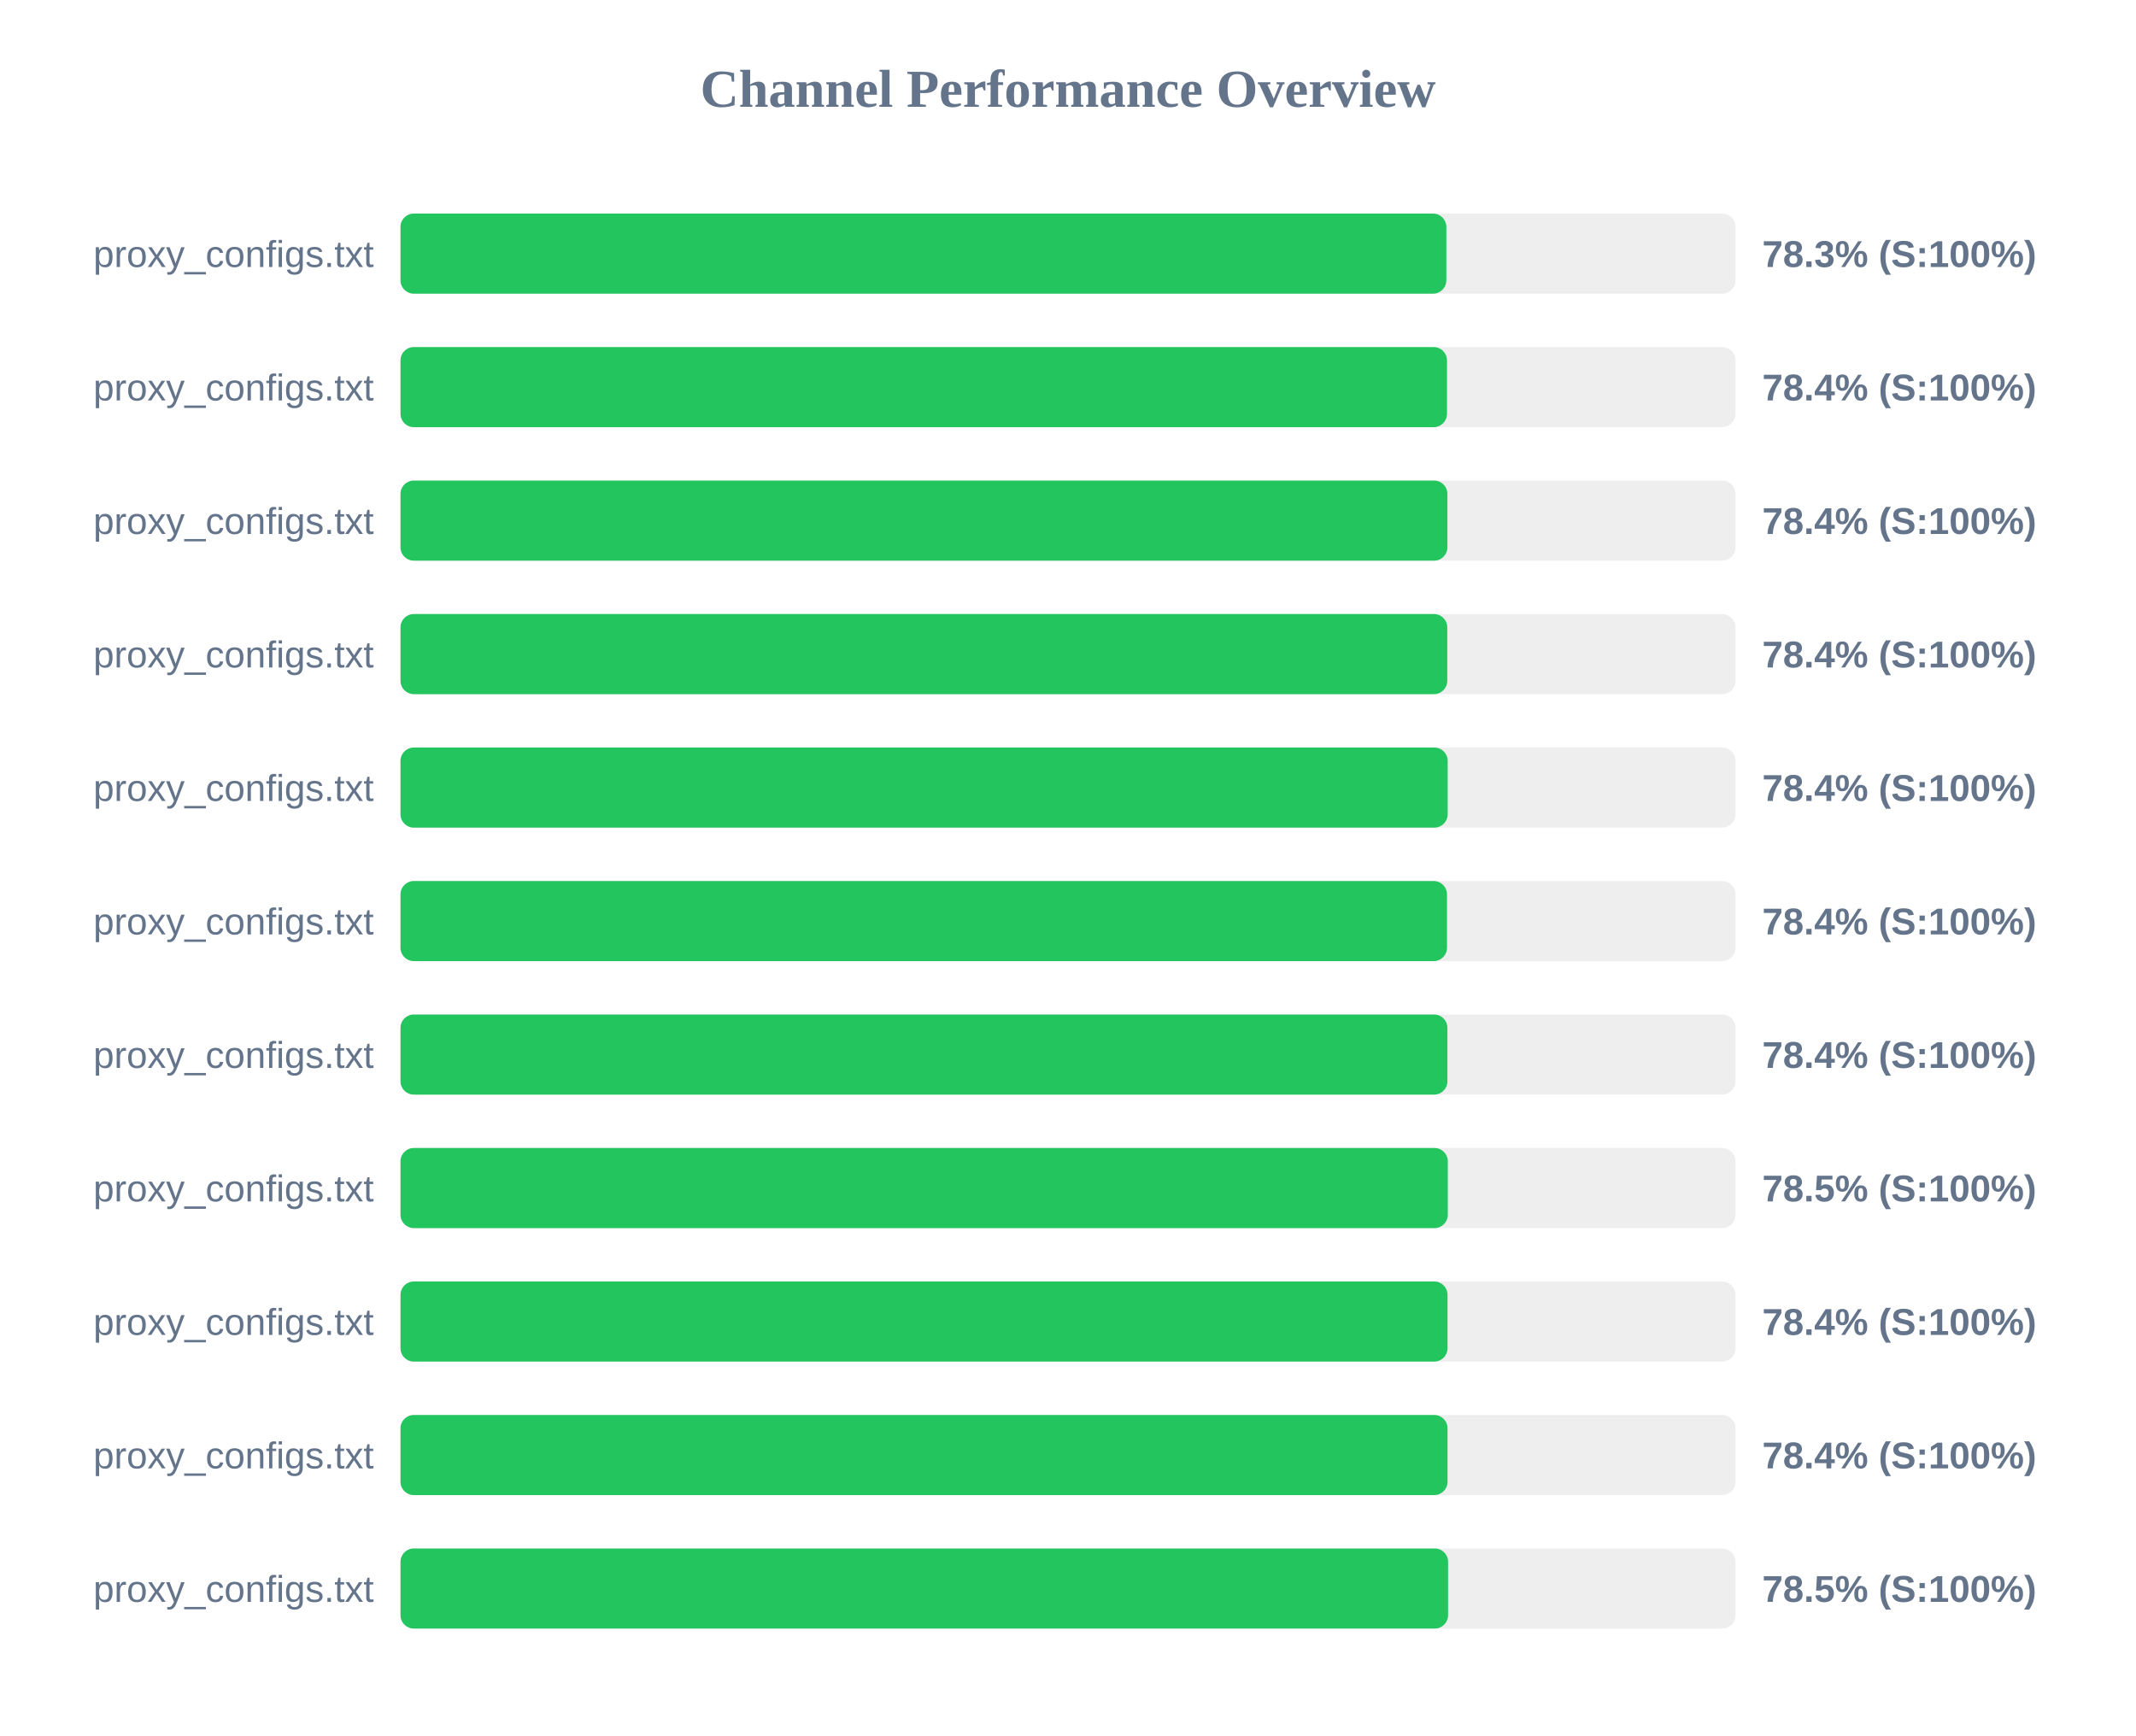
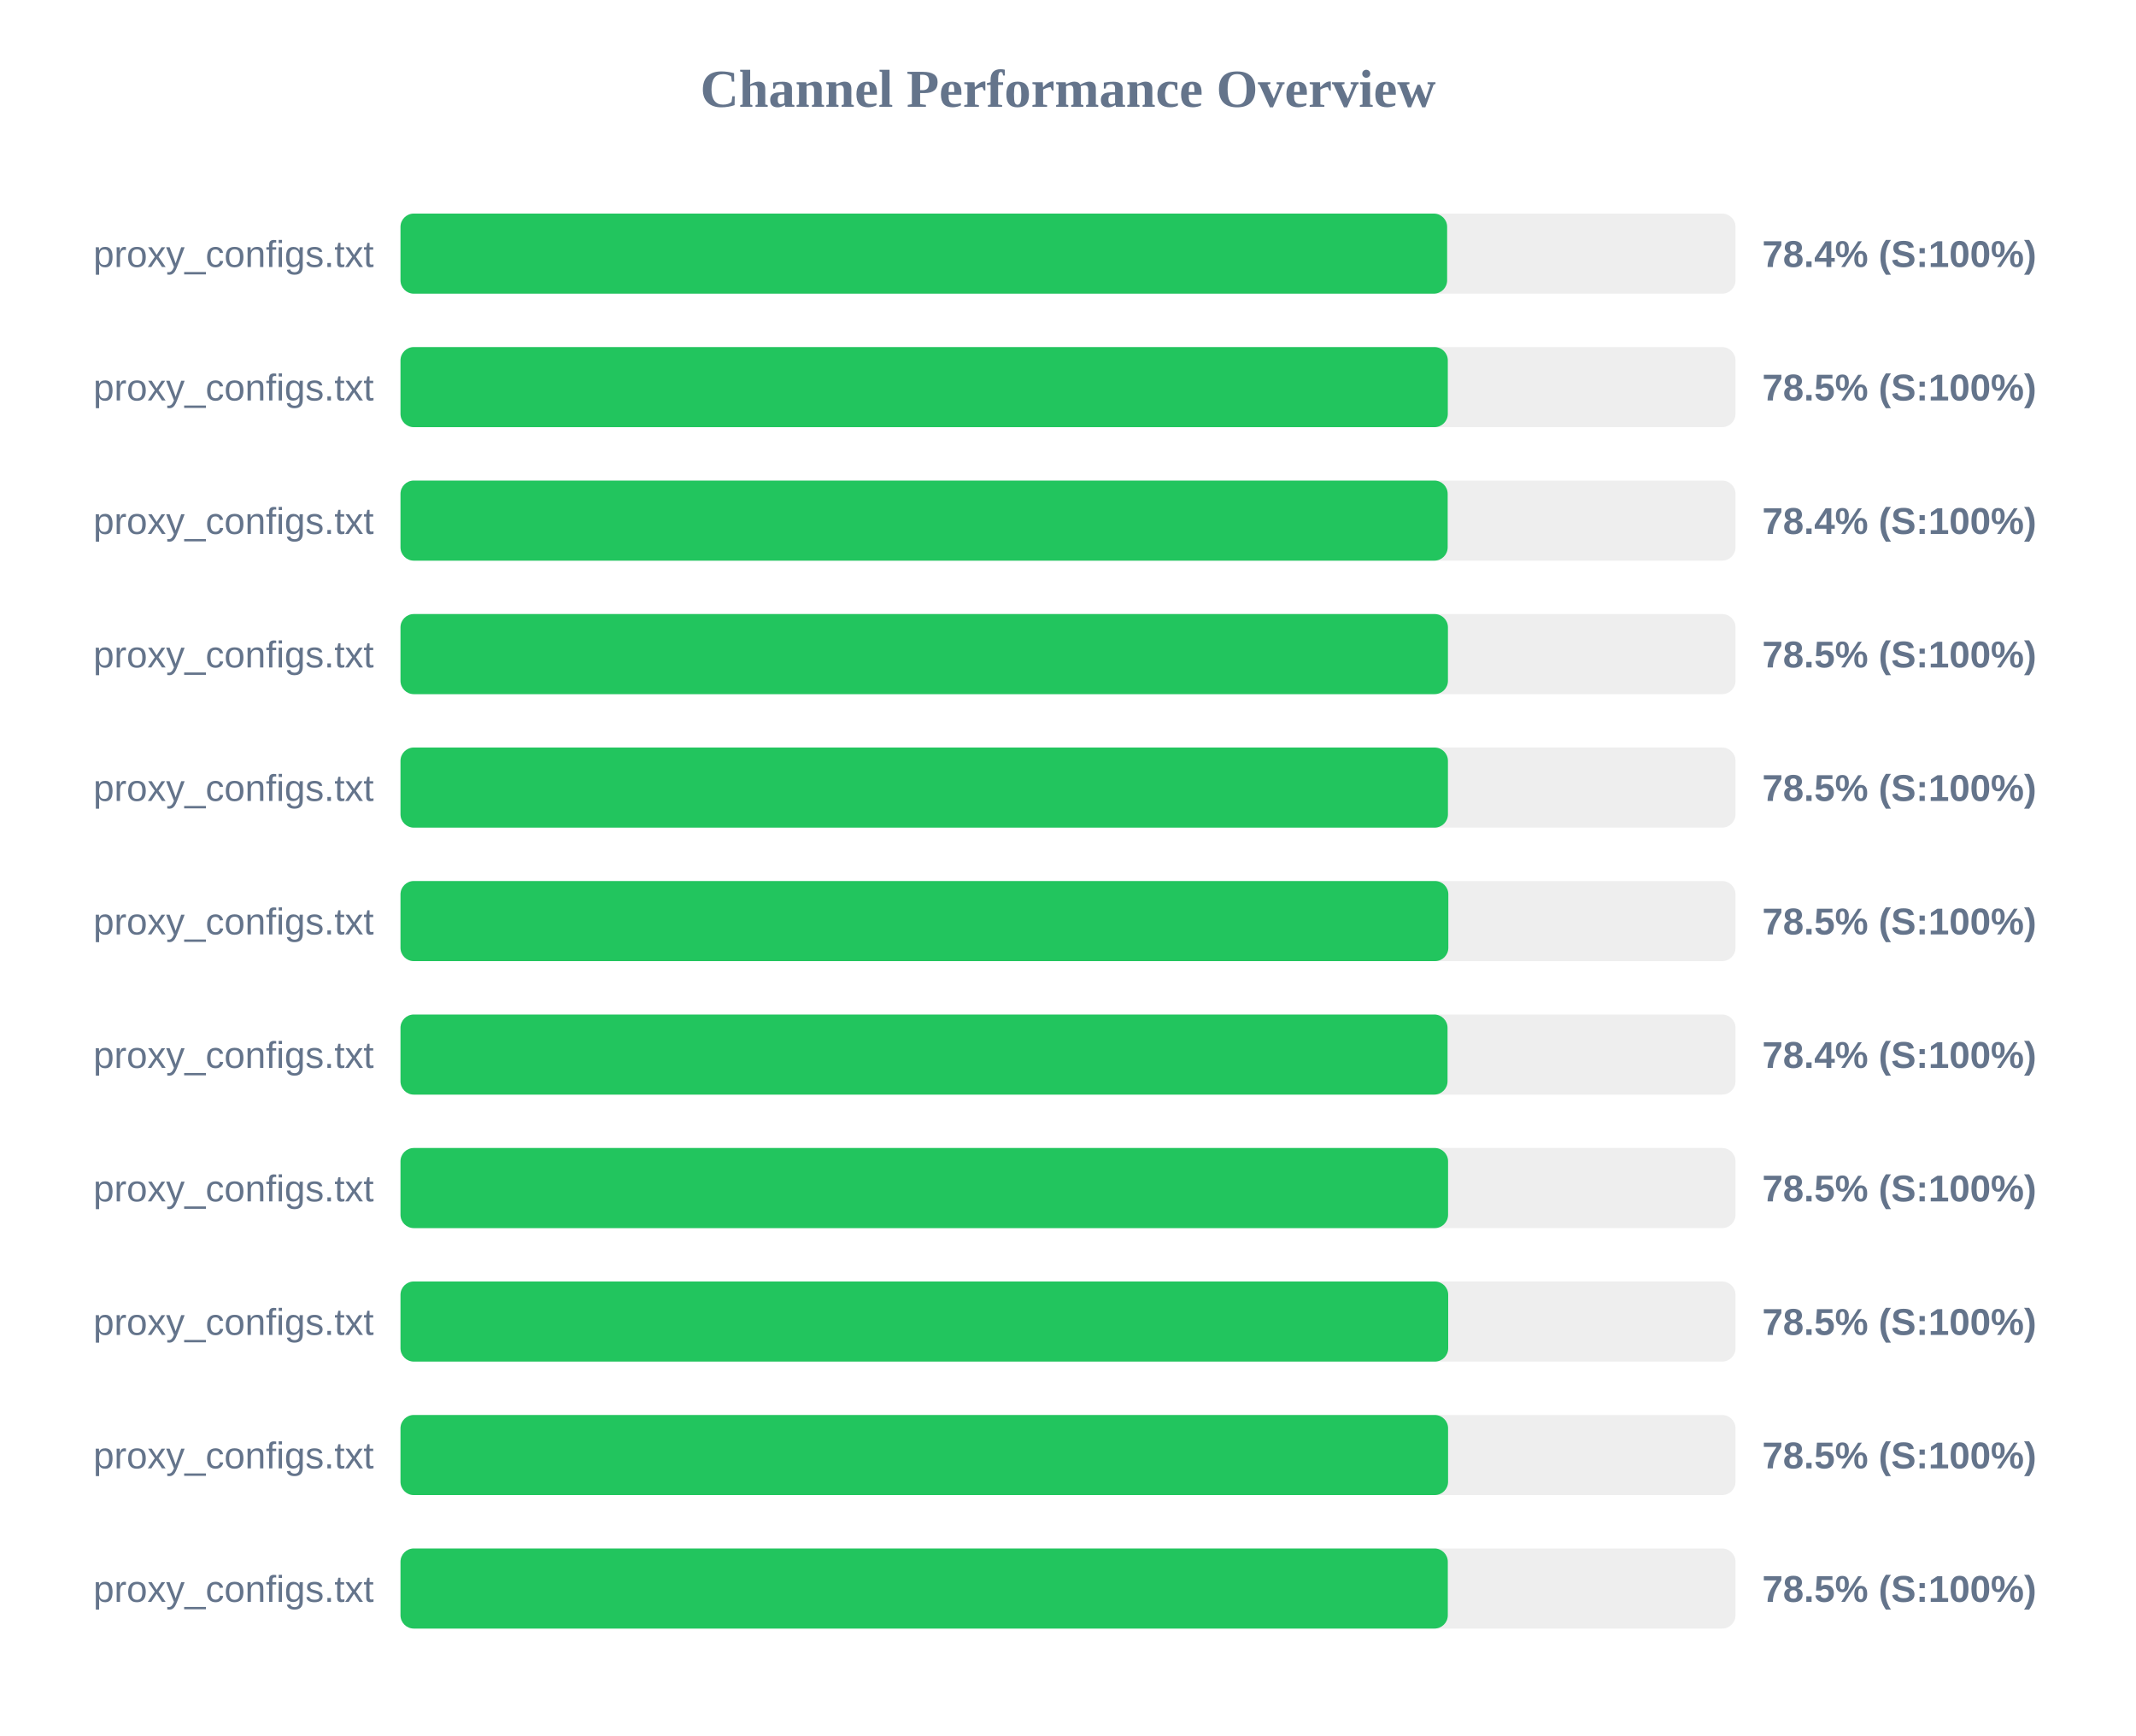
<svg xmlns="http://www.w3.org/2000/svg" width="800" height="650" version="1.1">
  <style>
        .row { font: 14px Arial; fill: #64748b; }
        .score { font: bold 14px Arial; fill: #64748b; }
    </style>
  <text x="400" y="40" text-anchor="middle" font-size="20px" font-weight="bold" fill="#64748b">Channel Performance Overview</text>
  <rect x="150" y="80" width="500" height="30" fill="#eee" rx="5" />
-   <rect x="150" y="80" width="391.7" height="30" fill="#22c55e" rx="5" />
+   <rect x="150" y="80" width="392.0" height="30" fill="#22c55e" rx="5" />
  <text x="140" y="100" text-anchor="end" class="row">proxy_configs.txt</text>
-   <text x="660" y="100" text-anchor="start" class="score">78.3% (S:100%)</text>
+   <text x="660" y="100" text-anchor="start" class="score">78.4% (S:100%)</text>
  <rect x="150" y="130" width="500" height="30" fill="#eee" rx="5" />
-   <rect x="150" y="130" width="391.95" height="30" fill="#22c55e" rx="5" />
+   <rect x="150" y="130" width="392.25" height="30" fill="#22c55e" rx="5" />
  <text x="140" y="150" text-anchor="end" class="row">proxy_configs.txt</text>
-   <text x="660" y="150" text-anchor="start" class="score">78.4% (S:100%)</text>
+   <text x="660" y="150" text-anchor="start" class="score">78.5% (S:100%)</text>
  <rect x="150" y="180" width="500" height="30" fill="#eee" rx="5" />
-   <rect x="150" y="180" width="392.1" height="30" fill="#22c55e" rx="5" />
+   <rect x="150" y="180" width="392.2" height="30" fill="#22c55e" rx="5" />
  <text x="140" y="200" text-anchor="end" class="row">proxy_configs.txt</text>
  <text x="660" y="200" text-anchor="start" class="score">78.4% (S:100%)</text>
  <rect x="150" y="230" width="500" height="30" fill="#eee" rx="5" />
-   <rect x="150" y="230" width="392.05" height="30" fill="#22c55e" rx="5" />
+   <rect x="150" y="230" width="392.3" height="30" fill="#22c55e" rx="5" />
  <text x="140" y="250" text-anchor="end" class="row">proxy_configs.txt</text>
-   <text x="660" y="250" text-anchor="start" class="score">78.4% (S:100%)</text>
+   <text x="660" y="250" text-anchor="start" class="score">78.5% (S:100%)</text>
  <rect x="150" y="280" width="500" height="30" fill="#eee" rx="5" />
-   <rect x="150" y="280" width="392.2" height="30" fill="#22c55e" rx="5" />
+   <rect x="150" y="280" width="392.3" height="30" fill="#22c55e" rx="5" />
  <text x="140" y="300" text-anchor="end" class="row">proxy_configs.txt</text>
-   <text x="660" y="300" text-anchor="start" class="score">78.4% (S:100%)</text>
+   <text x="660" y="300" text-anchor="start" class="score">78.5% (S:100%)</text>
  <rect x="150" y="330" width="500" height="30" fill="#eee" rx="5" />
-   <rect x="150" y="330" width="391.95" height="30" fill="#22c55e" rx="5" />
+   <rect x="150" y="330" width="392.45" height="30" fill="#22c55e" rx="5" />
  <text x="140" y="350" text-anchor="end" class="row">proxy_configs.txt</text>
-   <text x="660" y="350" text-anchor="start" class="score">78.4% (S:100%)</text>
+   <text x="660" y="350" text-anchor="start" class="score">78.5% (S:100%)</text>
  <rect x="150" y="380" width="500" height="30" fill="#eee" rx="5" />
-   <rect x="150" y="380" width="392.1" height="30" fill="#22c55e" rx="5" />
+   <rect x="150" y="380" width="392.15" height="30" fill="#22c55e" rx="5" />
  <text x="140" y="400" text-anchor="end" class="row">proxy_configs.txt</text>
  <text x="660" y="400" text-anchor="start" class="score">78.4% (S:100%)</text>
  <rect x="150" y="430" width="500" height="30" fill="#eee" rx="5" />
-   <rect x="150" y="430" width="392.25" height="30" fill="#22c55e" rx="5" />
+   <rect x="150" y="430" width="392.35" height="30" fill="#22c55e" rx="5" />
  <text x="140" y="450" text-anchor="end" class="row">proxy_configs.txt</text>
  <text x="660" y="450" text-anchor="start" class="score">78.5% (S:100%)</text>
  <rect x="150" y="480" width="500" height="30" fill="#eee" rx="5" />
-   <rect x="150" y="480" width="392.15" height="30" fill="#22c55e" rx="5" />
+   <rect x="150" y="480" width="392.4" height="30" fill="#22c55e" rx="5" />
  <text x="140" y="500" text-anchor="end" class="row">proxy_configs.txt</text>
-   <text x="660" y="500" text-anchor="start" class="score">78.4% (S:100%)</text>
+   <text x="660" y="500" text-anchor="start" class="score">78.5% (S:100%)</text>
  <rect x="150" y="530" width="500" height="30" fill="#eee" rx="5" />
-   <rect x="150" y="530" width="392.15" height="30" fill="#22c55e" rx="5" />
+   <rect x="150" y="530" width="392.35" height="30" fill="#22c55e" rx="5" />
  <text x="140" y="550" text-anchor="end" class="row">proxy_configs.txt</text>
-   <text x="660" y="550" text-anchor="start" class="score">78.4% (S:100%)</text>
+   <text x="660" y="550" text-anchor="start" class="score">78.5% (S:100%)</text>
  <rect x="150" y="580" width="500" height="30" fill="#eee" rx="5" />
-   <rect x="150" y="580" width="392.35" height="30" fill="#22c55e" rx="5" />
+   <rect x="150" y="580" width="392.25" height="30" fill="#22c55e" rx="5" />
  <text x="140" y="600" text-anchor="end" class="row">proxy_configs.txt</text>
  <text x="660" y="600" text-anchor="start" class="score">78.5% (S:100%)</text>
</svg>
